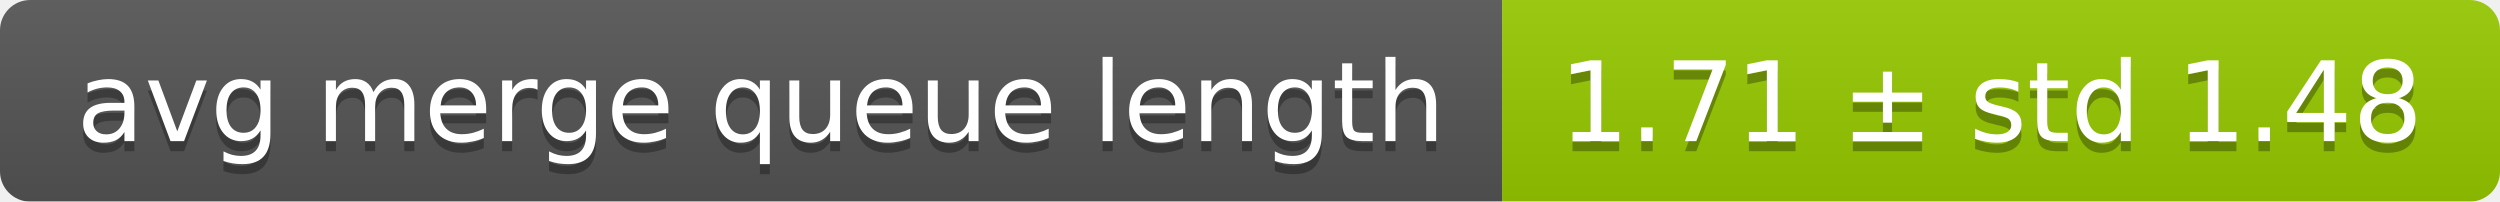
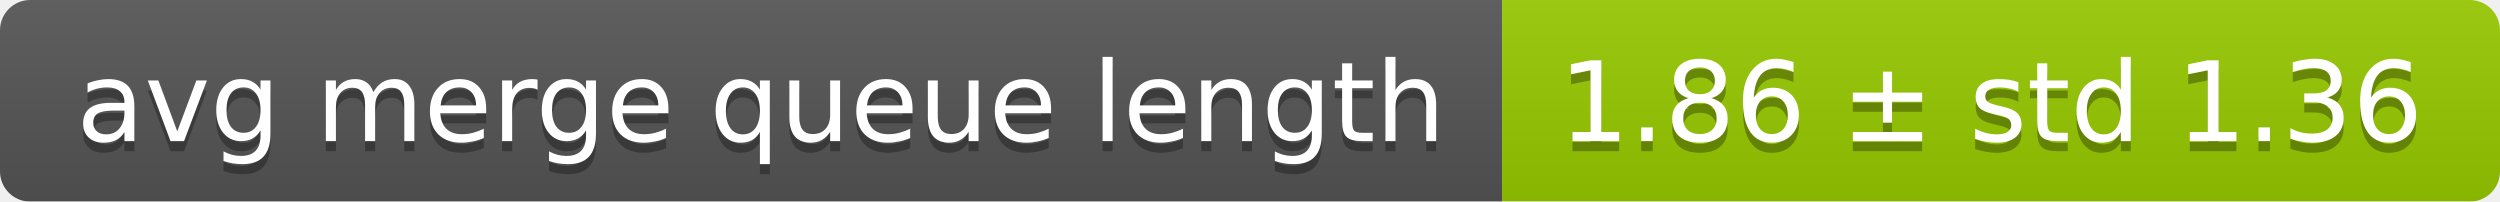
<svg xmlns="http://www.w3.org/2000/svg" width="248" height="20">
  <linearGradient id="smooth" x2="0" y2="100%">
    <stop offset="0" stop-color="#bbb" stop-opacity=".1" />
    <stop offset="1" stop-opacity=".1" />
  </linearGradient>
  <mask id="round">
    <rect width="248" height="20" rx="3" fill="#fff" />
  </mask>
  <g mask="url(#round)">
    <rect width="149" height="20" fill="#555" />
    <rect x="149" width="99" height="20" fill="#97ca00" />
    <rect width="248" height="20" fill="url(#smooth)" />
  </g>
  <g fill="#fff" text-anchor="middle" font-family="DejaVu Sans,Verdana,Geneva,sans-serif" font-size="11">
    <text x="75.5" y="15" fill="#010101" fill-opacity=".3">avg merge queue length</text>
    <text x="75.5" y="14">avg merge queue length</text>
-     <text x="197.5" y="15" fill="#010101" fill-opacity=".3">1.71 ± std 1.48</text>
-     <text x="197.5" y="14">1.71 ± std 1.48</text>
+     <text x="197.5" y="15" fill="#010101" fill-opacity=".3">1.86 ± std 1.36</text>
+     <text x="197.5" y="14">1.86 ± std 1.36</text>
  </g>
</svg>
